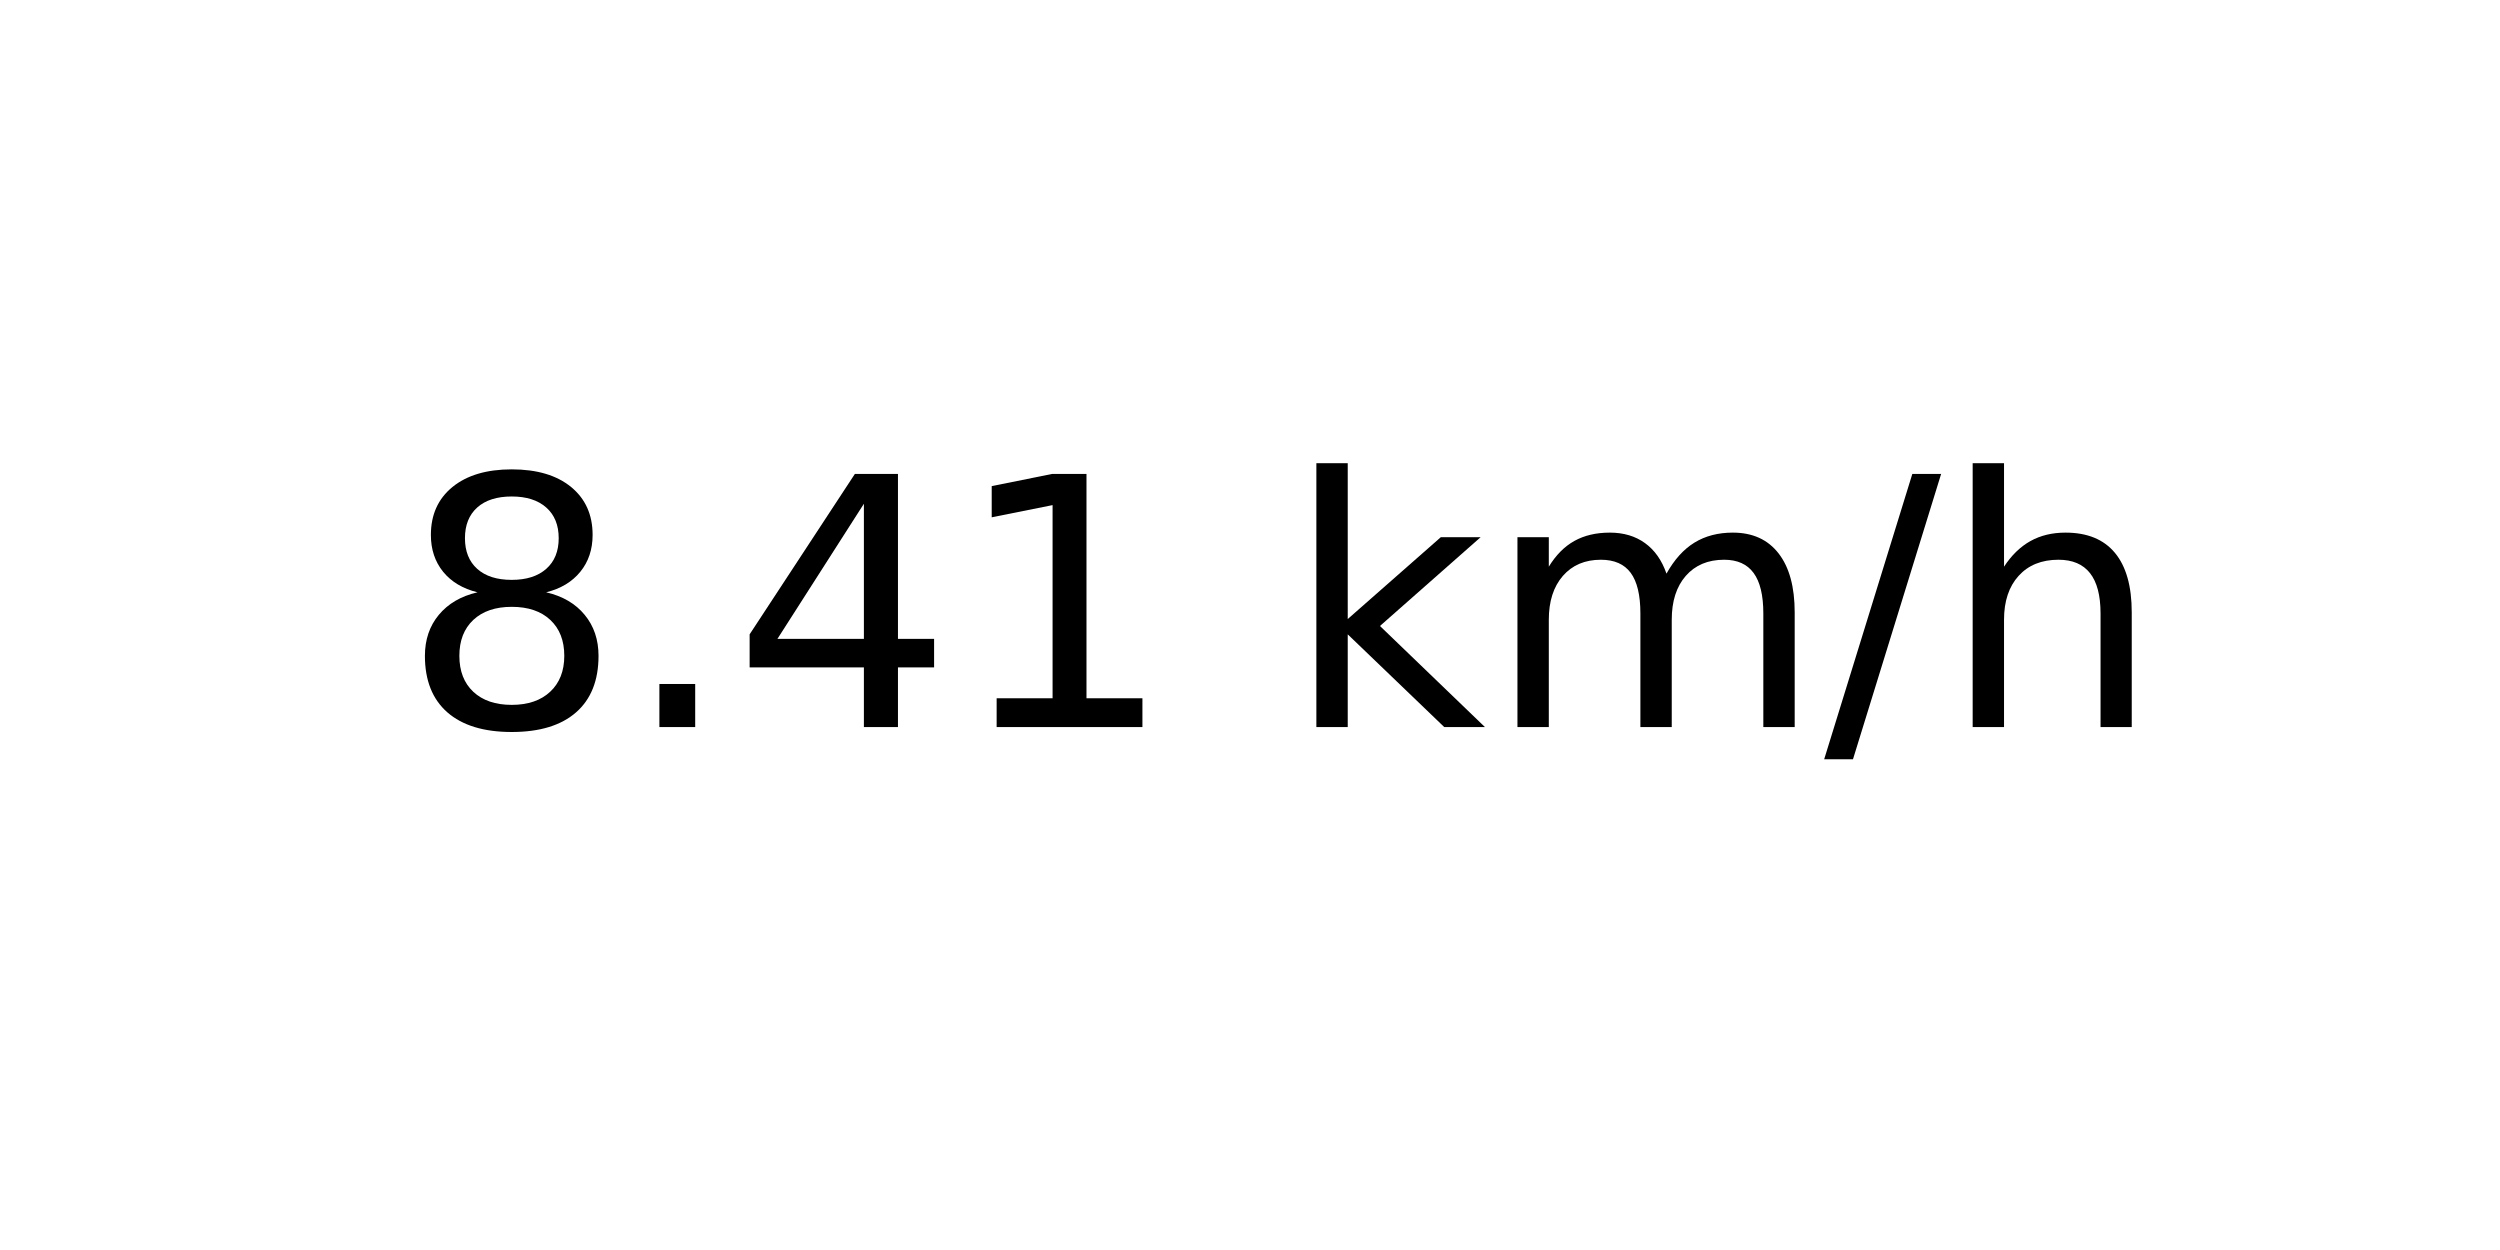
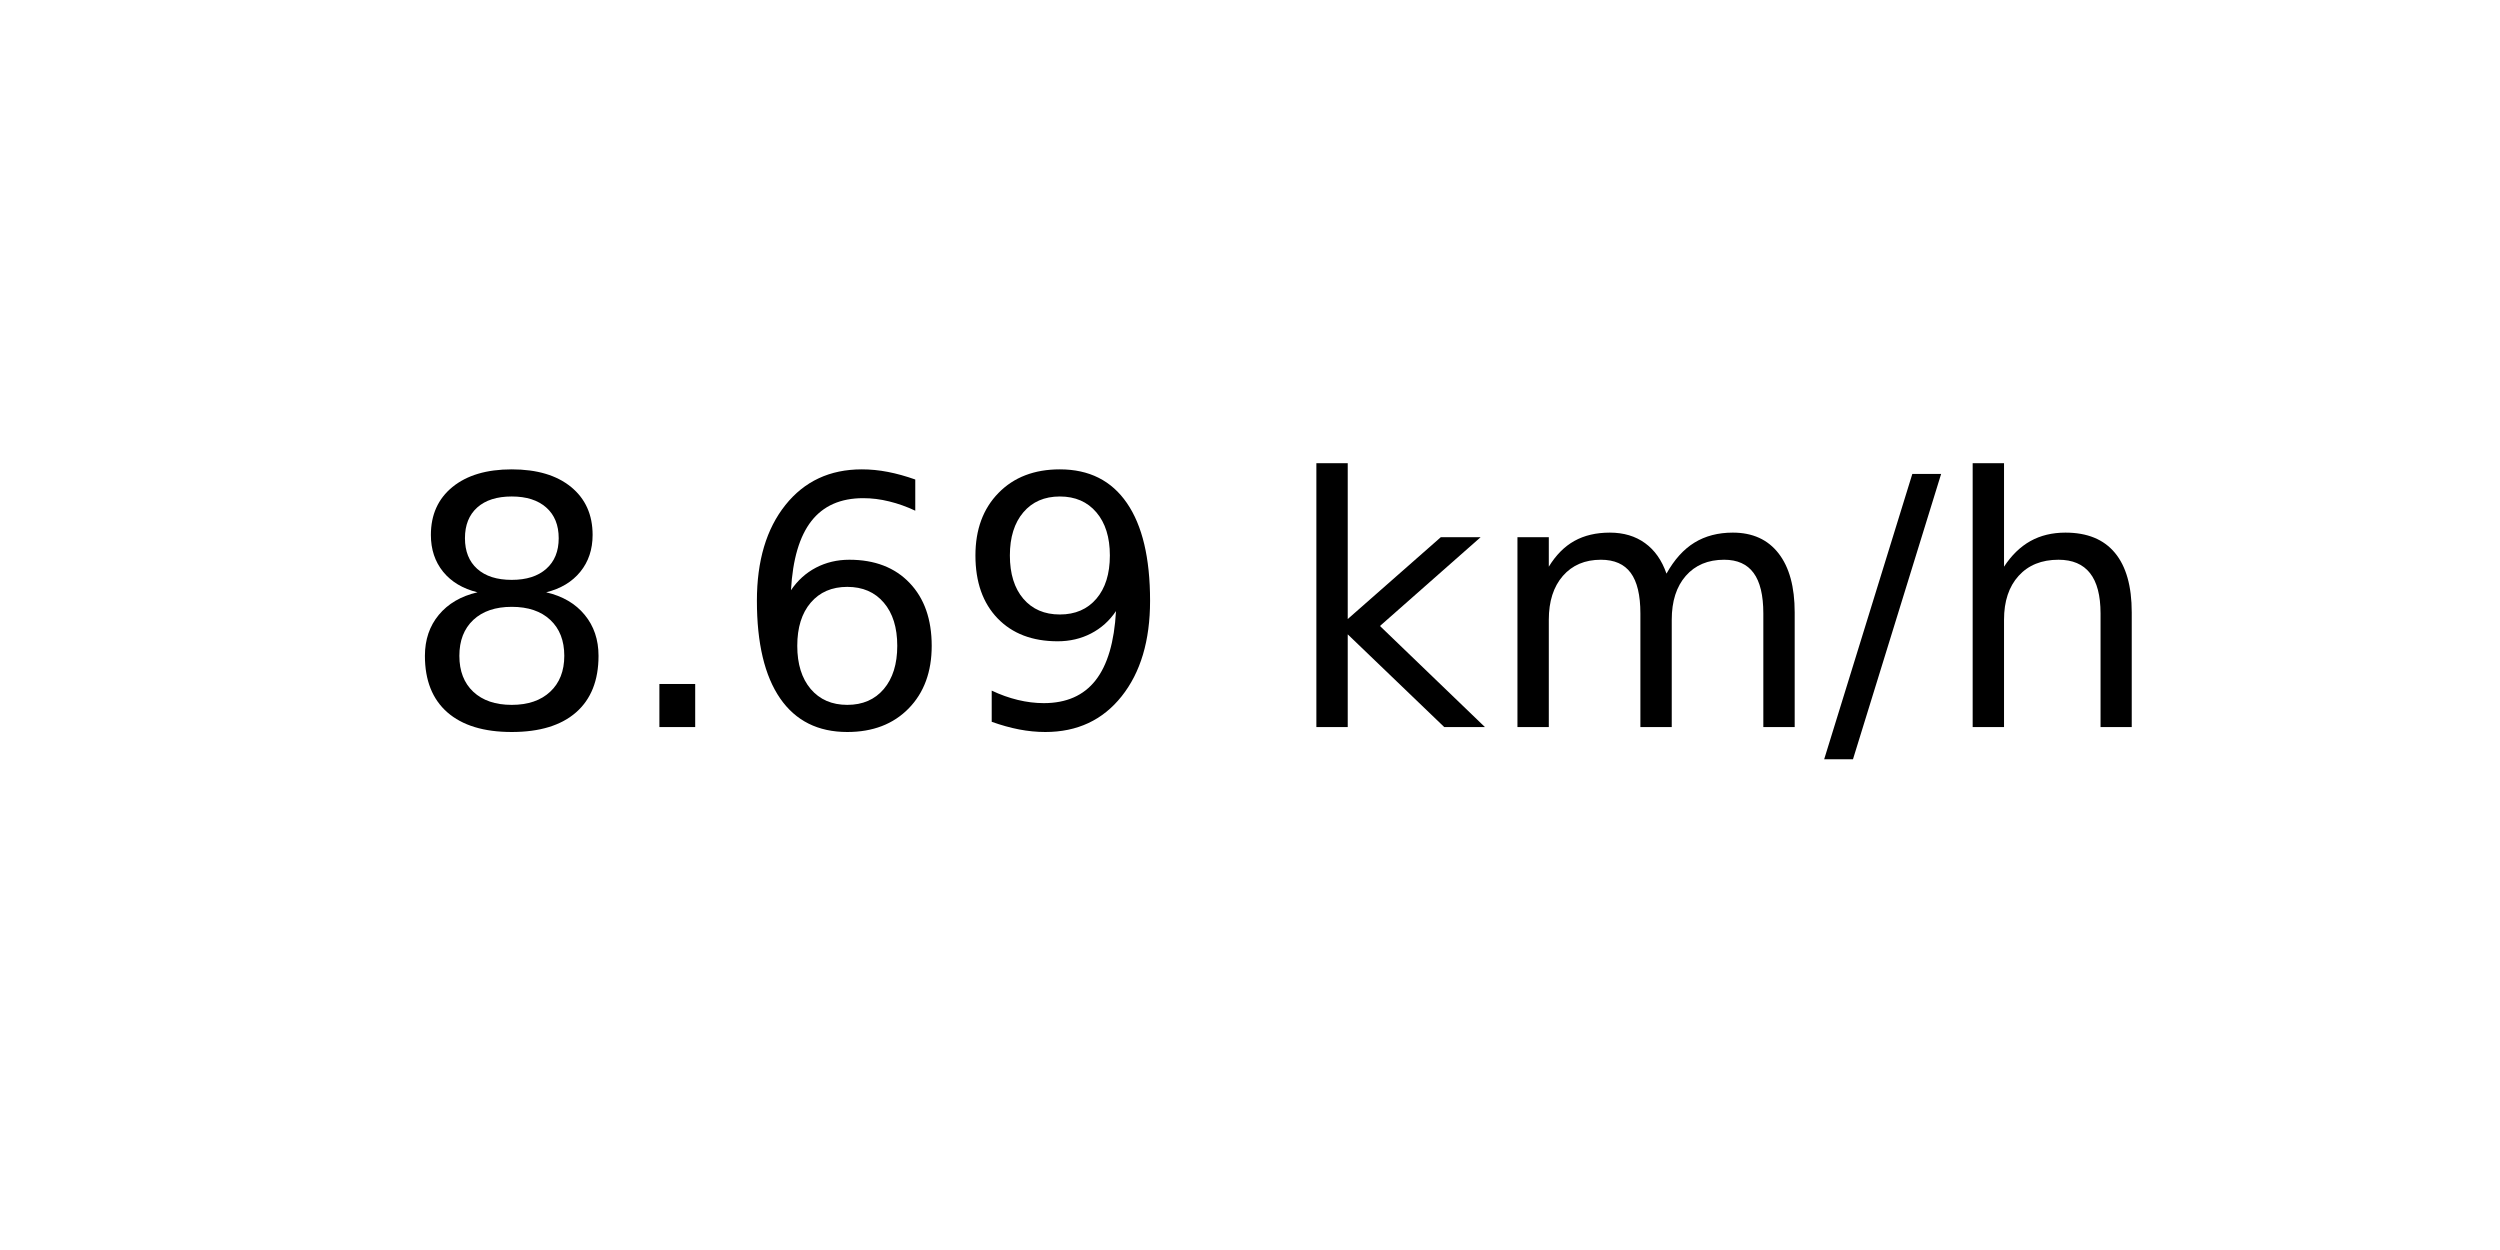
<svg xmlns="http://www.w3.org/2000/svg" xmlns:xlink="http://www.w3.org/1999/xlink" width="72pt" height="36pt" viewBox="0 0 72 36" version="1.1">
  <defs>
    <style type="text/css">*{stroke-linejoin: round; stroke-linecap: butt}</style>
  </defs>
  <g id="figure_1">
    <g id="axes_1">
      <g id="text_1">
        <g transform="translate(11.55937 20.93937) scale(0.1 -0.1)">
          <defs>
            <path id="DejaVuSans-38" d="M 2034 2216  Q 1584 2216 1326 1975  Q 1069 1734 1069 1313  Q 1069 891 1326 650  Q 1584 409 2034 409  Q 2484 409 2743 651  Q 3003 894 3003 1313  Q 3003 1734 2745 1975  Q 2488 2216 2034 2216  z M 1403 2484  Q 997 2584 770 2862  Q 544 3141 544 3541  Q 544 4100 942 4425  Q 1341 4750 2034 4750  Q 2731 4750 3128 4425  Q 3525 4100 3525 3541  Q 3525 3141 3298 2862  Q 3072 2584 2669 2484  Q 3125 2378 3379 2068  Q 3634 1759 3634 1313  Q 3634 634 3220 271  Q 2806 -91 2034 -91  Q 1263 -91 848 271  Q 434 634 434 1313  Q 434 1759 690 2068  Q 947 2378 1403 2484  z M 1172 3481  Q 1172 3119 1398 2916  Q 1625 2713 2034 2713  Q 2441 2713 2670 2916  Q 2900 3119 2900 3481  Q 2900 3844 2670 4047  Q 2441 4250 2034 4250  Q 1625 4250 1398 4047  Q 1172 3844 1172 3481  z " transform="scale(0.015625)" />
            <path id="DejaVuSans-2e" d="M 684 794  L 1344 794  L 1344 0  L 684 0  L 684 794  z " transform="scale(0.015625)" />
-             <path id="DejaVuSans-34" d="M 2419 4116  L 825 1625  L 2419 1625  L 2419 4116  z M 2253 4666  L 3047 4666  L 3047 1625  L 3713 1625  L 3713 1100  L 3047 1100  L 3047 0  L 2419 0  L 2419 1100  L 313 1100  L 313 1709  L 2253 4666  z " transform="scale(0.015625)" />
-             <path id="DejaVuSans-31" d="M 794 531  L 1825 531  L 1825 4091  L 703 3866  L 703 4441  L 1819 4666  L 2450 4666  L 2450 531  L 3481 531  L 3481 0  L 794 0  L 794 531  z " transform="scale(0.015625)" />
+             <path id="DejaVuSans-36" d="M 2113 2584  Q 1688 2584 1439 2293  Q 1191 2003 1191 1497  Q 1191 994 1439 701  Q 1688 409 2113 409  Q 2538 409 2786 701  Q 3034 994 3034 1497  Q 3034 2003 2786 2293  Q 2538 2584 2113 2584  z M 3366 4563  L 3366 3988  Q 3128 4100 2886 4159  Q 2644 4219 2406 4219  Q 1781 4219 1451 3797  Q 1122 3375 1075 2522  Q 1259 2794 1537 2939  Q 1816 3084 2150 3084  Q 2853 3084 3261 2657  Q 3669 2231 3669 1497  Q 3669 778 3244 343  Q 2819 -91 2113 -91  Q 1303 -91 875 529  Q 447 1150 447 2328  Q 447 3434 972 4092  Q 1497 4750 2381 4750  Q 2619 4750 2861 4703  Q 3103 4656 3366 4563  z " transform="scale(0.015625)" />
+             <path id="DejaVuSans-39" d="M 703 97  L 703 672  Q 941 559 1184 500  Q 1428 441 1663 441  Q 2288 441 2617 861  Q 2947 1281 2994 2138  Q 2813 1869 2534 1725  Q 2256 1581 1919 1581  Q 1219 1581 811 2004  Q 403 2428 403 3163  Q 403 3881 828 4315  Q 1253 4750 1959 4750  Q 2769 4750 3195 4129  Q 3622 3509 3622 2328  Q 3622 1225 3098 567  Q 2575 -91 1691 -91  Q 1453 -91 1209 -44  Q 966 3 703 97  z M 1959 2075  Q 2384 2075 2632 2365  Q 2881 2656 2881 3163  Q 2881 3666 2632 3958  Q 2384 4250 1959 4250  Q 1534 4250 1286 3958  Q 1038 3666 1038 3163  Q 1038 2656 1286 2365  Q 1534 2075 1959 2075  z " transform="scale(0.015625)" />
            <path id="DejaVuSans-20" transform="scale(0.015625)" />
            <path id="DejaVuSans-6b" d="M 581 4863  L 1159 4863  L 1159 1991  L 2875 3500  L 3609 3500  L 1753 1863  L 3688 0  L 2938 0  L 1159 1709  L 1159 0  L 581 0  L 581 4863  z " transform="scale(0.015625)" />
            <path id="DejaVuSans-6d" d="M 3328 2828  Q 3544 3216 3844 3400  Q 4144 3584 4550 3584  Q 5097 3584 5394 3201  Q 5691 2819 5691 2113  L 5691 0  L 5113 0  L 5113 2094  Q 5113 2597 4934 2840  Q 4756 3084 4391 3084  Q 3944 3084 3684 2787  Q 3425 2491 3425 1978  L 3425 0  L 2847 0  L 2847 2094  Q 2847 2600 2669 2842  Q 2491 3084 2119 3084  Q 1678 3084 1418 2786  Q 1159 2488 1159 1978  L 1159 0  L 581 0  L 581 3500  L 1159 3500  L 1159 2956  Q 1356 3278 1631 3431  Q 1906 3584 2284 3584  Q 2666 3584 2933 3390  Q 3200 3197 3328 2828  z " transform="scale(0.015625)" />
            <path id="DejaVuSans-2f" d="M 1625 4666  L 2156 4666  L 531 -594  L 0 -594  L 1625 4666  z " transform="scale(0.015625)" />
            <path id="DejaVuSans-68" d="M 3513 2113  L 3513 0  L 2938 0  L 2938 2094  Q 2938 2591 2744 2837  Q 2550 3084 2163 3084  Q 1697 3084 1428 2787  Q 1159 2491 1159 1978  L 1159 0  L 581 0  L 581 4863  L 1159 4863  L 1159 2956  Q 1366 3272 1645 3428  Q 1925 3584 2291 3584  Q 2894 3584 3203 3211  Q 3513 2838 3513 2113  z " transform="scale(0.015625)" />
          </defs>
          <use xlink:href="#DejaVuSans-38" />
          <use xlink:href="#DejaVuSans-2e" x="63.623" />
-           <use xlink:href="#DejaVuSans-34" x="95.41" />
-           <use xlink:href="#DejaVuSans-31" x="159.033" />
+           <use xlink:href="#DejaVuSans-36" x="95.41" />
+           <use xlink:href="#DejaVuSans-39" x="159.033" />
          <use xlink:href="#DejaVuSans-20" x="222.656" />
          <use xlink:href="#DejaVuSans-6b" x="254.443" />
          <use xlink:href="#DejaVuSans-6d" x="312.354" />
          <use xlink:href="#DejaVuSans-2f" x="409.766" />
          <use xlink:href="#DejaVuSans-68" x="443.457" />
        </g>
      </g>
    </g>
  </g>
</svg>
